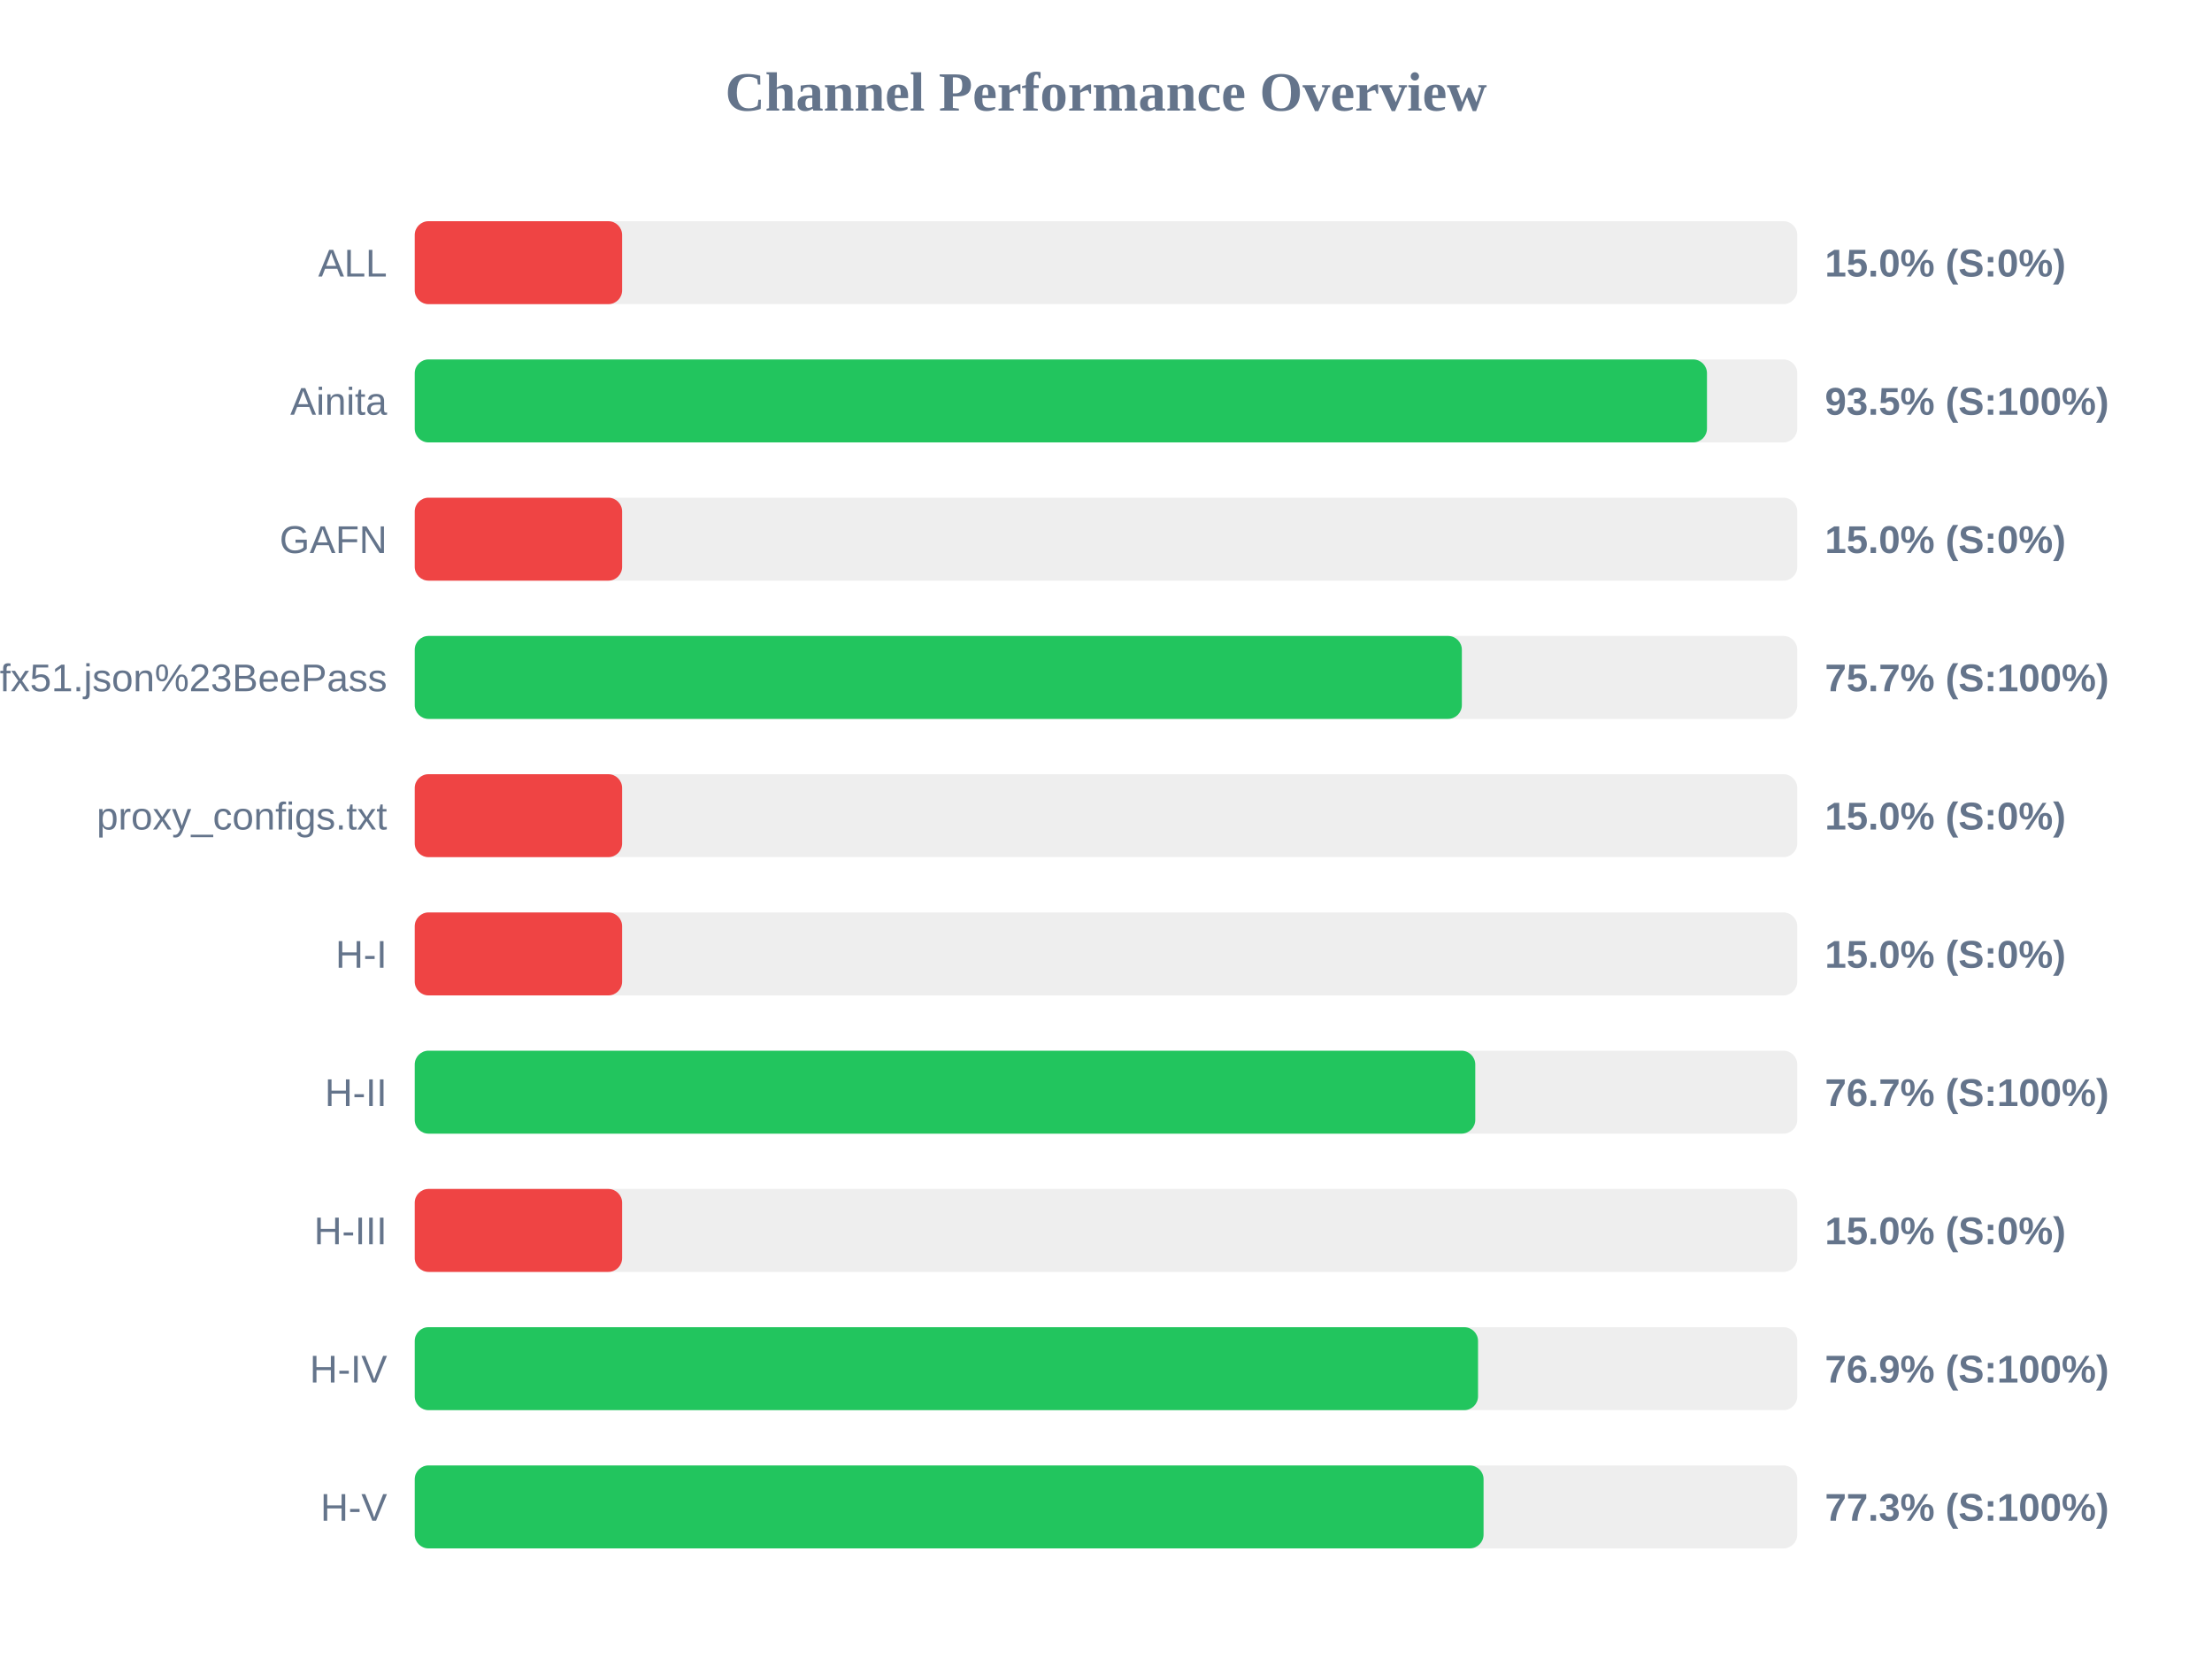
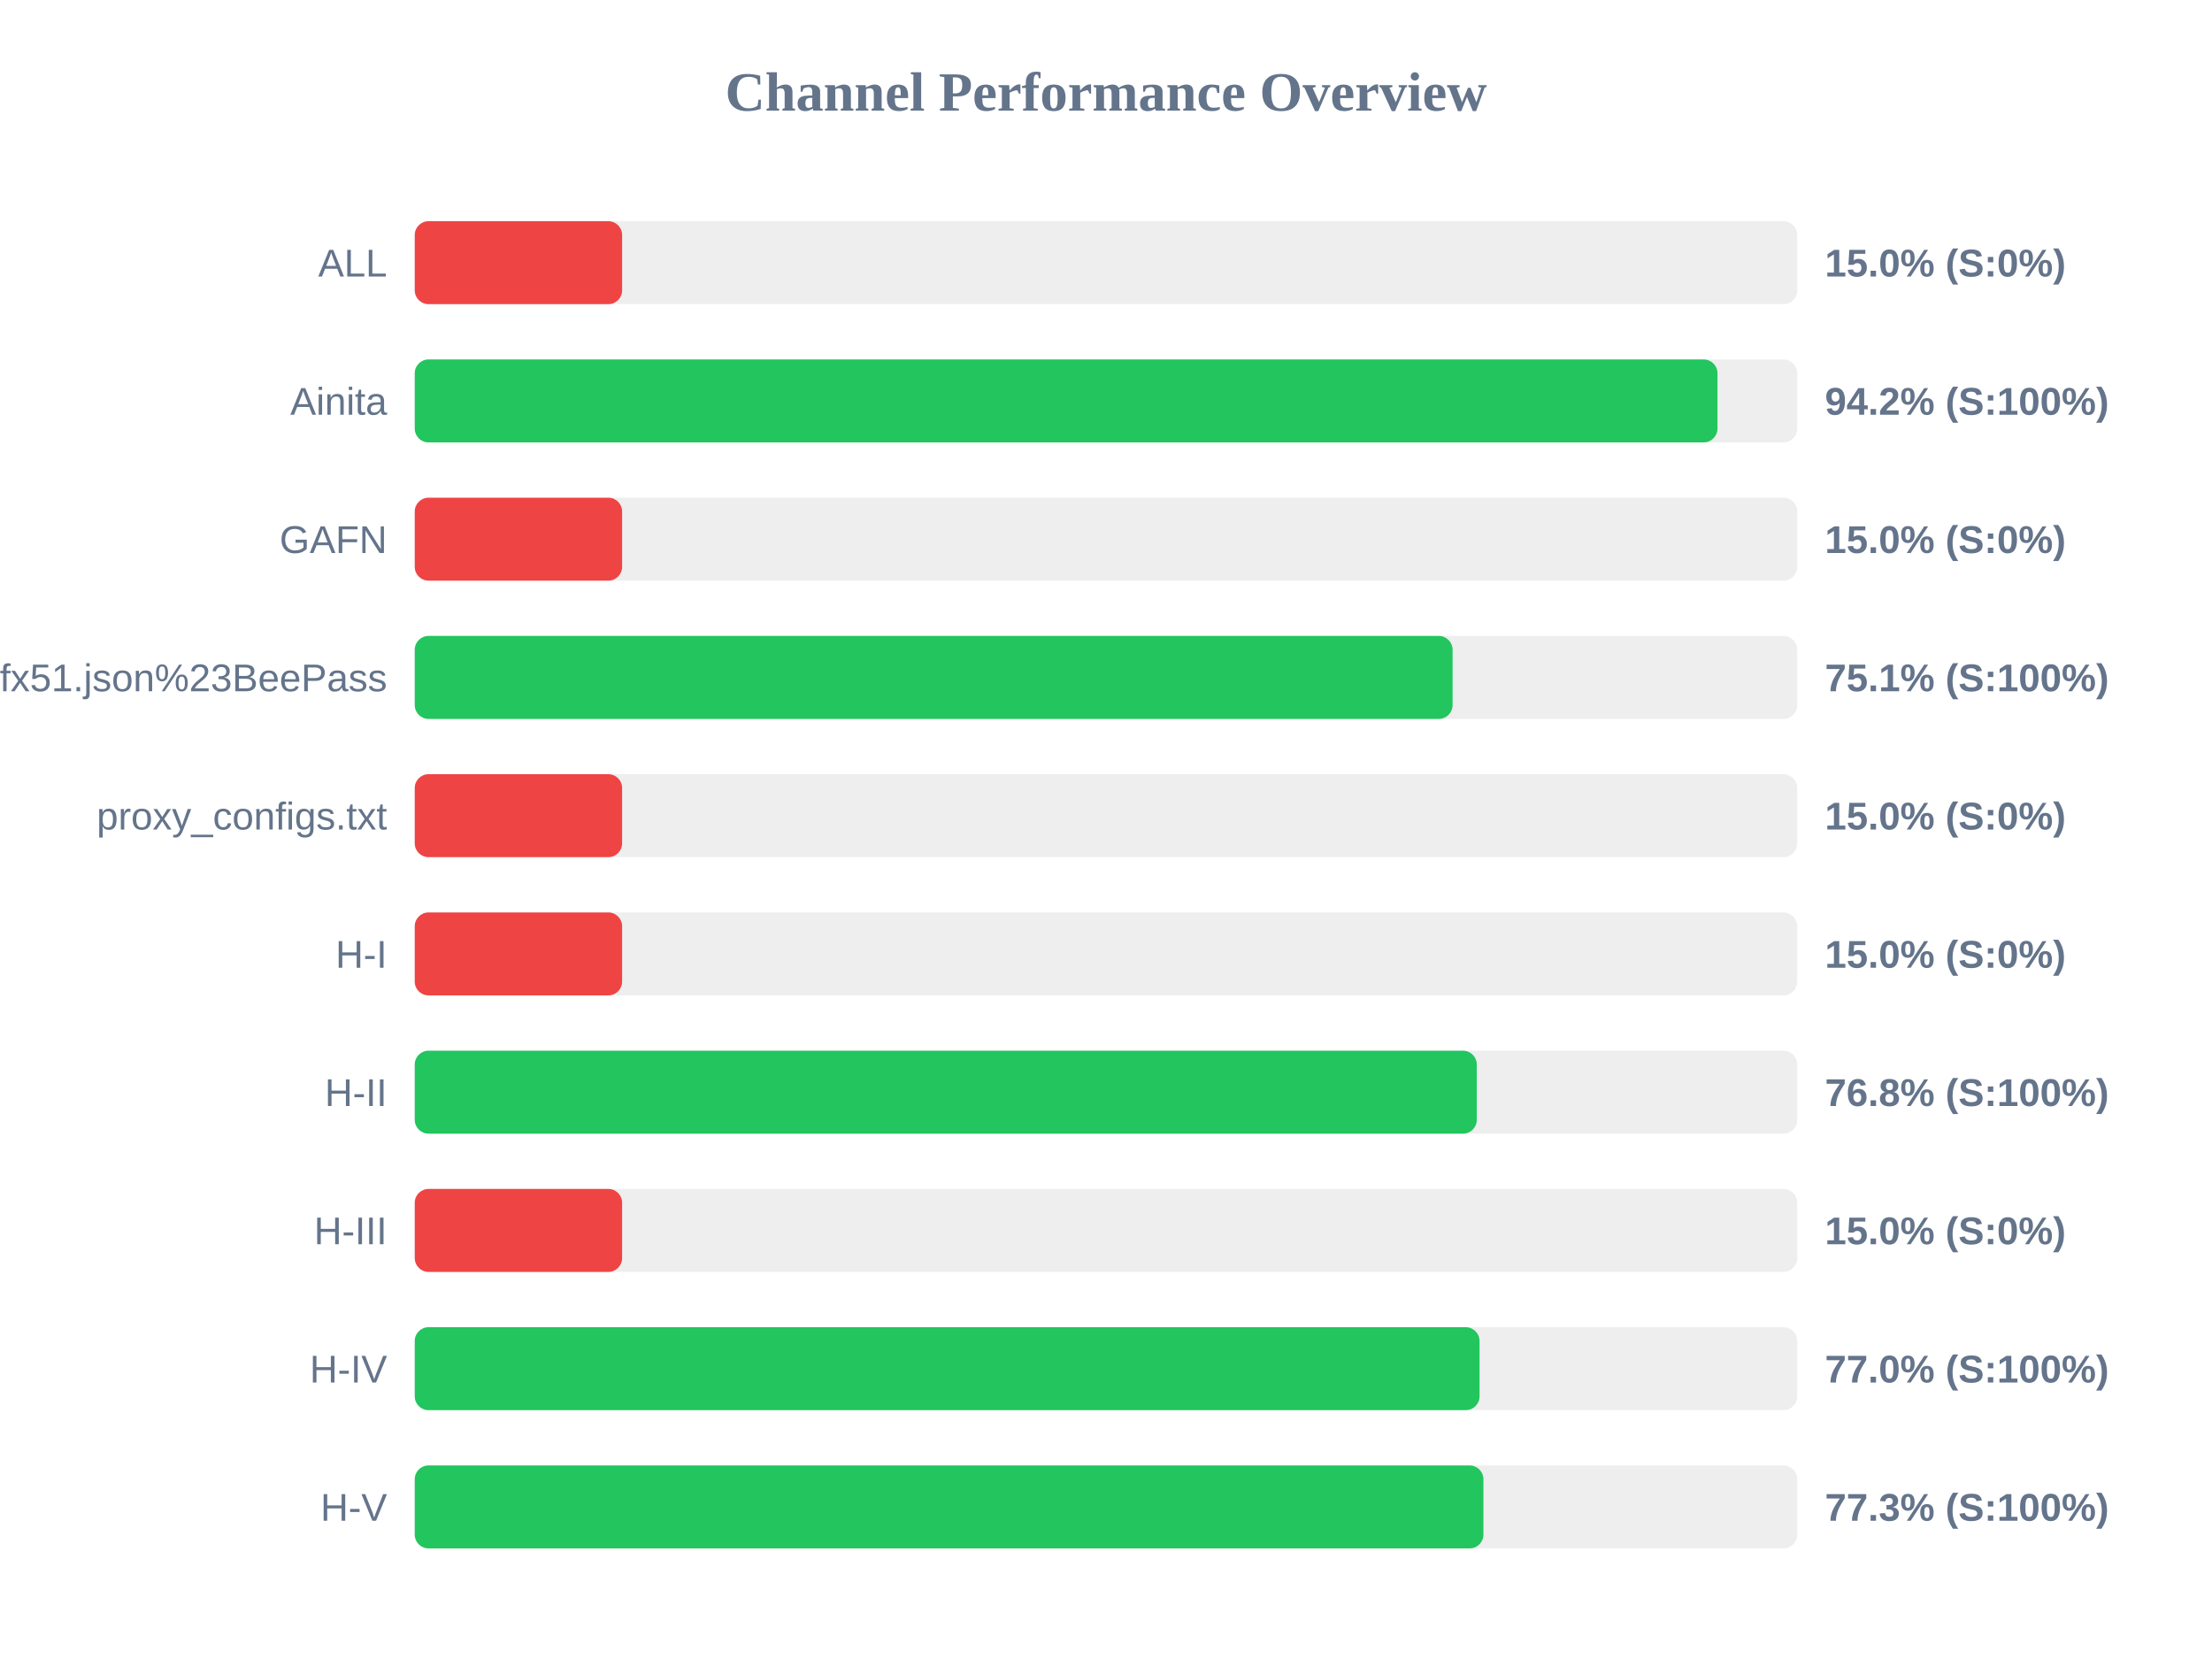
<svg xmlns="http://www.w3.org/2000/svg" width="800" height="600" version="1.1">
  <style>
        .row { font: 14px Arial; fill: #64748b; }
        .score { font: bold 14px Arial; fill: #64748b; }
    </style>
  <text x="400" y="40" text-anchor="middle" font-size="20px" font-weight="bold" fill="#64748b">Channel Performance Overview</text>
  <rect x="150" y="80" width="500" height="30" fill="#eee" rx="5" />
  <rect x="150" y="80" width="75.0" height="30" fill="#ef4444" rx="5" />
  <text x="140" y="100" text-anchor="end" class="row">ALL</text>
  <text x="660" y="100" text-anchor="start" class="score">15.0% (S:0%)</text>
  <rect x="150" y="130" width="500" height="30" fill="#eee" rx="5" />
-   <rect x="150" y="130" width="467.35" height="30" fill="#22c55e" rx="5" />
+   <rect x="150" y="130" width="471.15" height="30" fill="#22c55e" rx="5" />
  <text x="140" y="150" text-anchor="end" class="row">Ainita</text>
-   <text x="660" y="150" text-anchor="start" class="score">93.5% (S:100%)</text>
+   <text x="660" y="150" text-anchor="start" class="score">94.2% (S:100%)</text>
  <rect x="150" y="180" width="500" height="30" fill="#eee" rx="5" />
  <rect x="150" y="180" width="75.0" height="30" fill="#ef4444" rx="5" />
  <text x="140" y="200" text-anchor="end" class="row">GAFN</text>
  <text x="660" y="200" text-anchor="start" class="score">15.0% (S:0%)</text>
  <rect x="150" y="230" width="500" height="30" fill="#eee" rx="5" />
-   <rect x="150" y="230" width="378.7" height="30" fill="#22c55e" rx="5" />
+   <rect x="150" y="230" width="375.35" height="30" fill="#22c55e" rx="5" />
  <text x="140" y="250" text-anchor="end" class="row">sub?s=ssconf%3A%2F%2Fs3.amazonaws.com%2Fbeedynconprd%2Fzf38bv6oxi1nv3wfkpmxyfl8yj5fargza3foantoalu16vznl0ckxx7bgf1ufx51.json%23BeePass</text>
-   <text x="660" y="250" text-anchor="start" class="score">75.7% (S:100%)</text>
+   <text x="660" y="250" text-anchor="start" class="score">75.1% (S:100%)</text>
  <rect x="150" y="280" width="500" height="30" fill="#eee" rx="5" />
  <rect x="150" y="280" width="75.0" height="30" fill="#ef4444" rx="5" />
  <text x="140" y="300" text-anchor="end" class="row">proxy_configs.txt</text>
  <text x="660" y="300" text-anchor="start" class="score">15.0% (S:0%)</text>
  <rect x="150" y="330" width="500" height="30" fill="#eee" rx="5" />
  <rect x="150" y="330" width="75.0" height="30" fill="#ef4444" rx="5" />
  <text x="140" y="350" text-anchor="end" class="row">H-I</text>
  <text x="660" y="350" text-anchor="start" class="score">15.0% (S:0%)</text>
  <rect x="150" y="380" width="500" height="30" fill="#eee" rx="5" />
-   <rect x="150" y="380" width="383.55" height="30" fill="#22c55e" rx="5" />
+   <rect x="150" y="380" width="384.1" height="30" fill="#22c55e" rx="5" />
  <text x="140" y="400" text-anchor="end" class="row">H-II</text>
-   <text x="660" y="400" text-anchor="start" class="score">76.7% (S:100%)</text>
+   <text x="660" y="400" text-anchor="start" class="score">76.8% (S:100%)</text>
  <rect x="150" y="430" width="500" height="30" fill="#eee" rx="5" />
  <rect x="150" y="430" width="75.0" height="30" fill="#ef4444" rx="5" />
  <text x="140" y="450" text-anchor="end" class="row">H-III</text>
  <text x="660" y="450" text-anchor="start" class="score">15.0% (S:0%)</text>
  <rect x="150" y="480" width="500" height="30" fill="#eee" rx="5" />
-   <rect x="150" y="480" width="384.55" height="30" fill="#22c55e" rx="5" />
+   <rect x="150" y="480" width="385.1" height="30" fill="#22c55e" rx="5" />
  <text x="140" y="500" text-anchor="end" class="row">H-IV</text>
-   <text x="660" y="500" text-anchor="start" class="score">76.9% (S:100%)</text>
+   <text x="660" y="500" text-anchor="start" class="score">77.0% (S:100%)</text>
  <rect x="150" y="530" width="500" height="30" fill="#eee" rx="5" />
-   <rect x="150" y="530" width="386.55" height="30" fill="#22c55e" rx="5" />
+   <rect x="150" y="530" width="386.5" height="30" fill="#22c55e" rx="5" />
  <text x="140" y="550" text-anchor="end" class="row">H-V</text>
  <text x="660" y="550" text-anchor="start" class="score">77.3% (S:100%)</text>
</svg>
